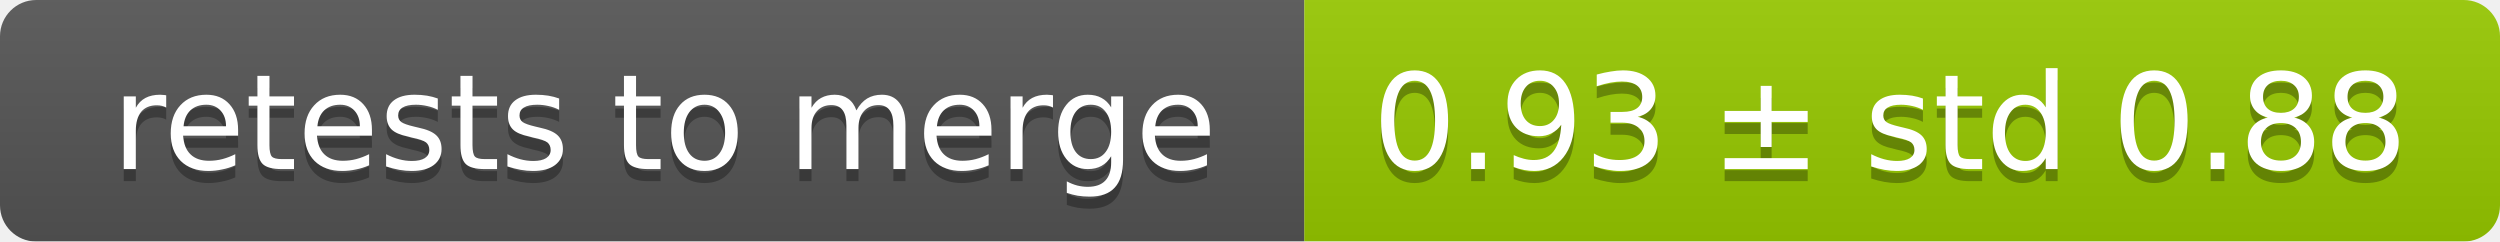
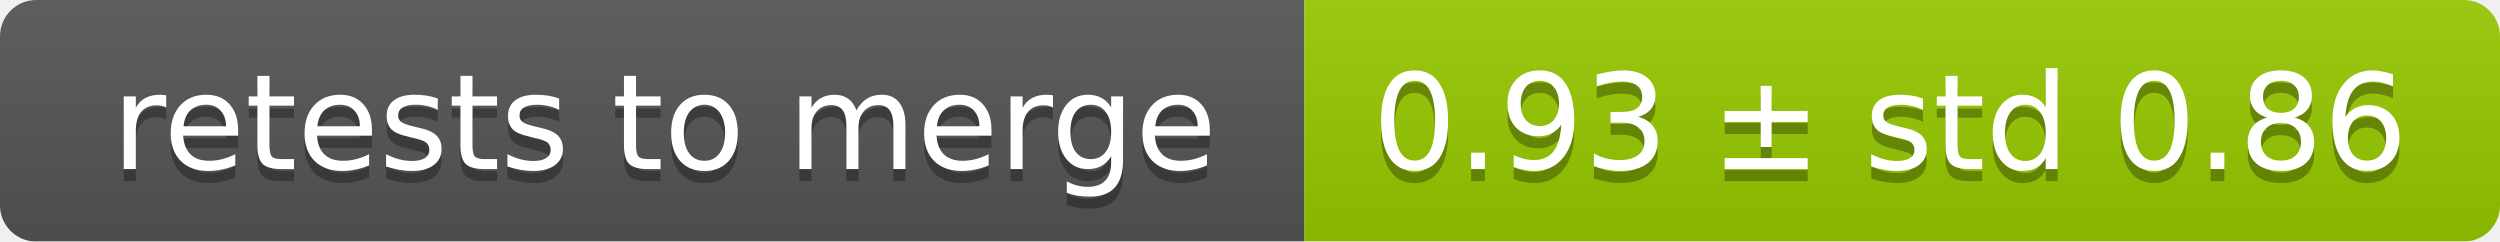
<svg xmlns="http://www.w3.org/2000/svg" width="207" height="20">
  <linearGradient id="smooth" x2="0" y2="100%">
    <stop offset="0" stop-color="#bbb" stop-opacity=".1" />
    <stop offset="1" stop-opacity=".1" />
  </linearGradient>
  <mask id="round">
    <rect width="207" height="20" rx="3" fill="#fff" />
  </mask>
  <g mask="url(#round)">
    <rect width="108" height="20" fill="#555" />
    <rect x="108" width="99" height="20" fill="#97ca00" />
    <rect width="207" height="20" fill="url(#smooth)" />
  </g>
  <g fill="#fff" text-anchor="middle" font-family="DejaVu Sans,Verdana,Geneva,sans-serif" font-size="11">
    <text x="55" y="15" fill="#010101" fill-opacity=".3">retests to merge</text>
    <text x="55" y="14">retests to merge</text>
-     <text x="156.5" y="15" fill="#010101" fill-opacity=".3">0.93 ± std 0.88</text>
-     <text x="156.5" y="14">0.93 ± std 0.88</text>
+     <text x="156.5" y="15" fill="#010101" fill-opacity=".3">0.93 ± std 0.86</text>
+     <text x="156.5" y="14">0.93 ± std 0.86</text>
  </g>
</svg>
